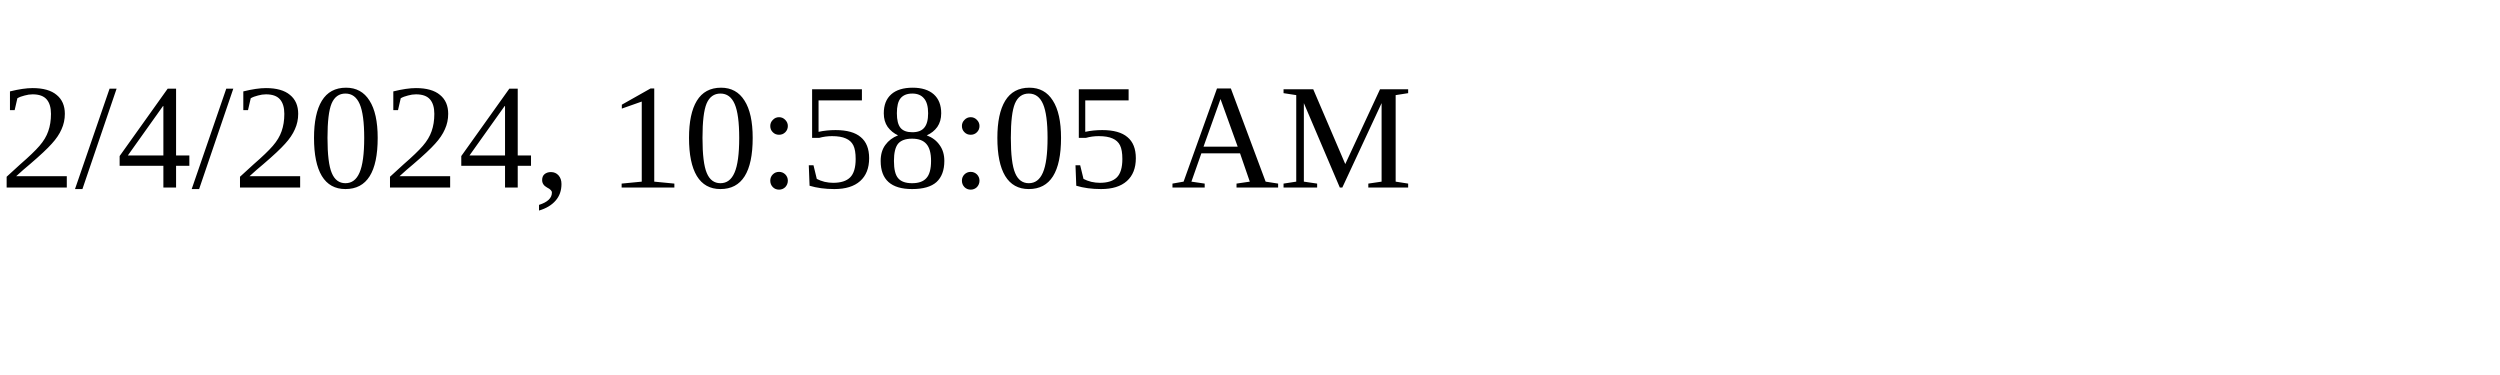
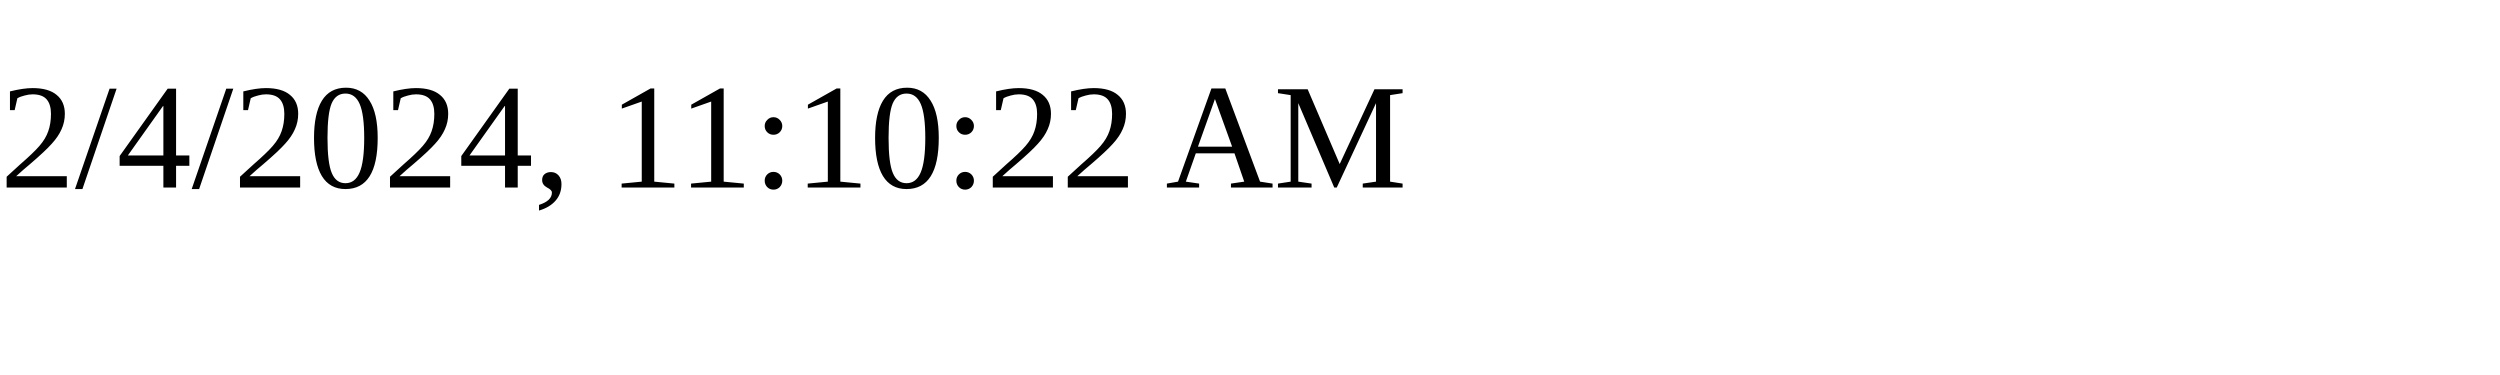
<svg xmlns="http://www.w3.org/2000/svg" height="30" width="200">
-   <text x="0" y="15">2/4/2024, 10:58:05 AM</text>
+   <text x="0" y="15">2/4/2024, 11:10:22 AM</text>
</svg>
